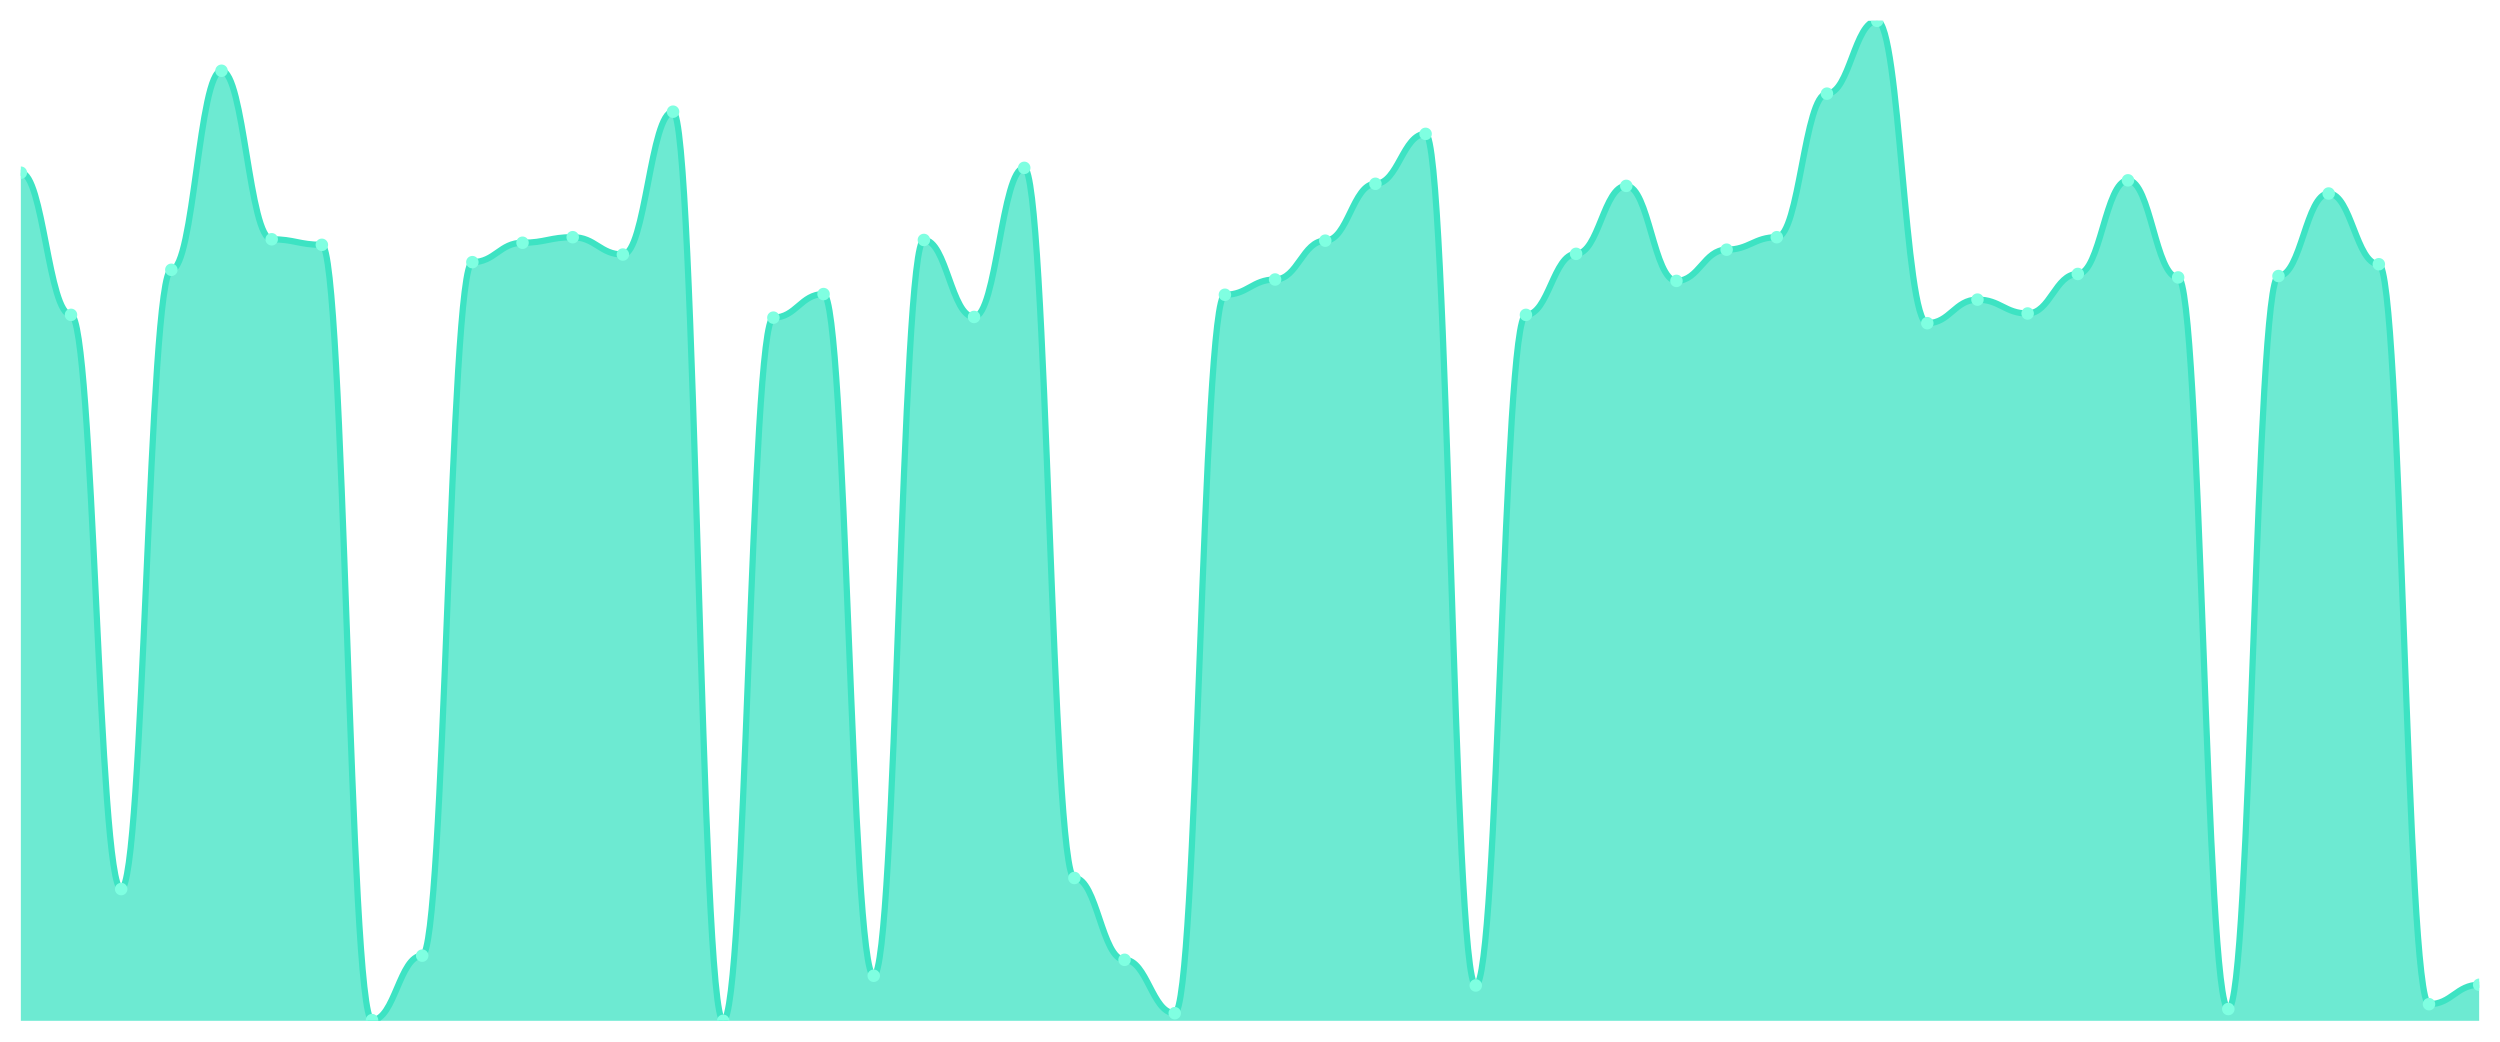
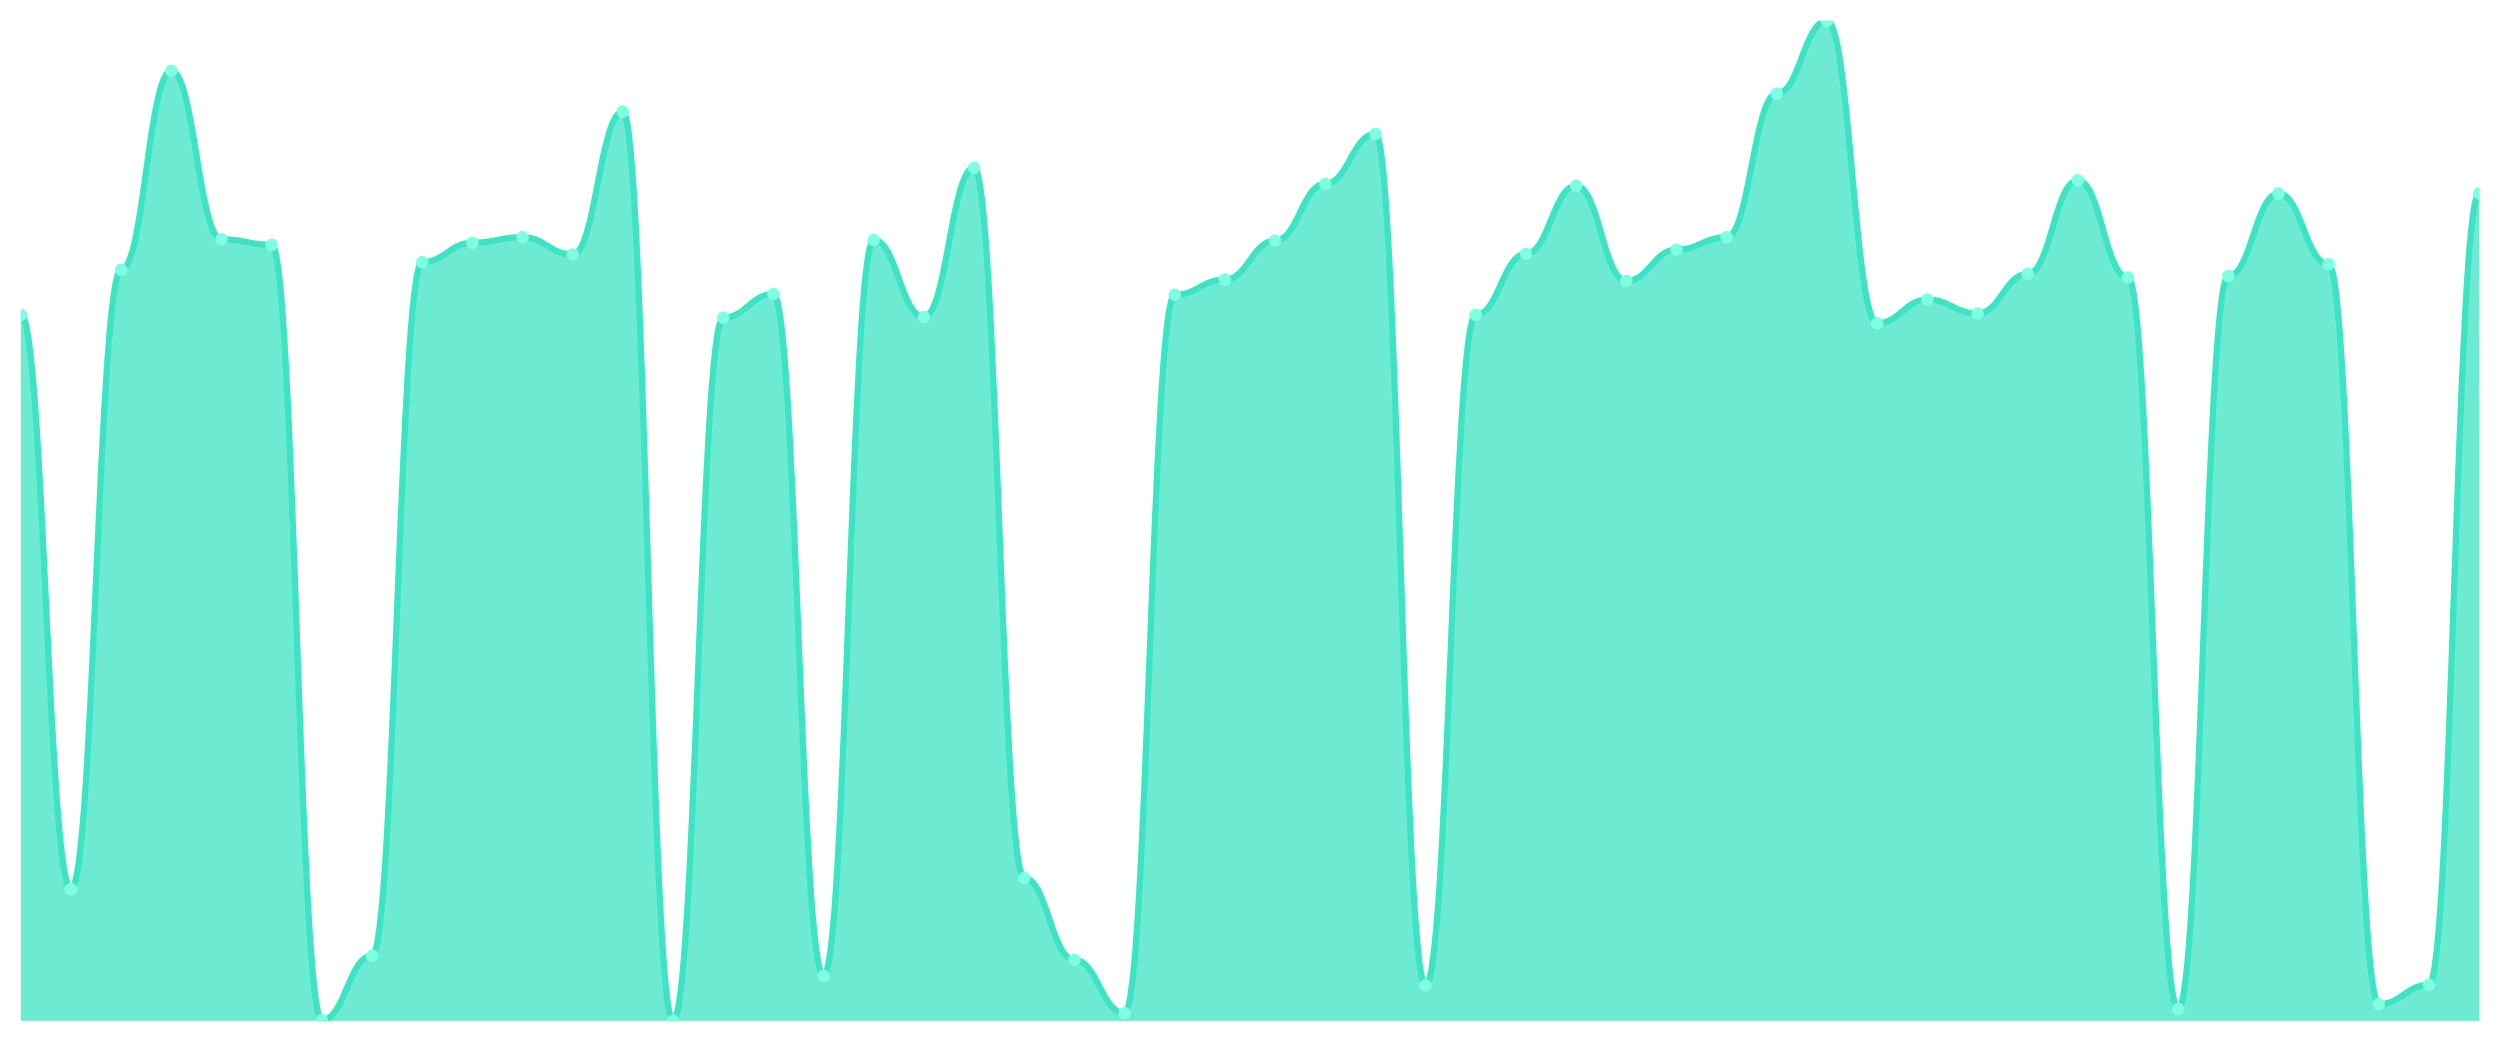
<svg xmlns="http://www.w3.org/2000/svg" viewBox="0 0 1200 500" width="1200" height="500">
  <defs>
    <clipPath id="c">
      <rect x="10" y="10" width="1180" height="480" />
    </clipPath>
  </defs>
  <rect width="1200" height="500" fill="none" />
  <g clip-path="url(#c)">
-     <path d="M 10,490 L 10,82.899 C 20.837,82.899 23.245,151.137 34.082,151.137 C 44.918,151.137 47.327,426.755 58.163,426.755 C 69,426.755 71.408,129.501 82.245,129.501 C 93.082,129.501 95.49,33.967 106.327,33.967 C 117.163,33.967 119.571,114.854 130.408,114.854 C 141.245,114.854 143.653,117.517 154.49,117.517 C 165.327,117.517 167.735,489.667 178.571,489.667 C 189.408,489.667 191.816,458.71 202.653,458.71 C 213.49,458.71 215.898,125.839 226.735,125.839 C 237.571,125.839 239.98,116.519 250.816,116.519 C 261.653,116.519 264.061,113.856 274.898,113.856 C 285.735,113.856 288.143,122.178 298.98,122.178 C 309.816,122.178 312.224,53.606 323.061,53.606 C 333.898,53.606 336.306,490 347.143,490 C 357.98,490 360.388,152.469 371.224,152.469 C 382.061,152.469 384.469,141.151 395.306,141.151 C 406.143,141.151 408.551,468.363 419.388,468.363 C 430.224,468.363 432.633,115.187 443.469,115.187 C 454.306,115.187 456.714,152.136 467.551,152.136 C 478.388,152.136 480.796,80.569 491.633,80.569 C 502.469,80.569 504.878,421.429 515.714,421.429 C 526.551,421.429 528.959,460.707 539.796,460.707 C 550.633,460.707 553.041,486.338 563.878,486.338 C 574.714,486.338 577.122,141.484 587.959,141.484 C 598.796,141.484 601.204,134.161 612.041,134.161 C 622.878,134.161 625.286,115.52 636.122,115.52 C 646.959,115.52 649.367,88.225 660.204,88.225 C 671.041,88.225 673.449,64.258 684.286,64.258 C 695.122,64.258 697.531,473.024 708.367,473.024 C 719.204,473.024 721.612,151.137 732.449,151.137 C 743.286,151.137 745.694,121.845 756.531,121.845 C 767.367,121.845 769.776,89.223 780.612,89.223 C 791.449,89.223 793.857,134.827 804.694,134.827 C 815.531,134.827 817.939,119.847 828.776,119.847 C 839.612,119.847 842.02,113.856 852.857,113.856 C 863.694,113.856 866.102,44.951 876.939,44.951 C 887.776,44.951 890.184,10 901.02,10 C 911.857,10 914.265,155.132 925.102,155.132 C 935.939,155.132 938.347,143.814 949.184,143.814 C 960.02,143.814 962.429,150.472 973.265,150.472 C 984.102,150.472 986.51,131.498 997.347,131.498 C 1008.184,131.498 1010.592,86.56 1021.429,86.56 C 1032.265,86.56 1034.673,133.162 1045.51,133.162 C 1056.347,133.162 1058.755,484.341 1069.592,484.341 C 1080.429,484.341 1082.837,132.497 1093.673,132.497 C 1104.51,132.497 1106.918,92.885 1117.755,92.885 C 1128.592,92.885 1131,126.838 1141.837,126.838 C 1152.673,126.838 1155.082,482.011 1165.918,482.011 C 1176.755,482.011 1179.163,472.691 1190,472.691 L 1190,490 Z" fill="rgba(61,227,195,0.75)" />
-     <path d="M 10,82.899 C 20.837,82.899 23.245,151.137 34.082,151.137 C 44.918,151.137 47.327,426.755 58.163,426.755 C 69,426.755 71.408,129.501 82.245,129.501 C 93.082,129.501 95.49,33.967 106.327,33.967 C 117.163,33.967 119.571,114.854 130.408,114.854 C 141.245,114.854 143.653,117.517 154.49,117.517 C 165.327,117.517 167.735,489.667 178.571,489.667 C 189.408,489.667 191.816,458.71 202.653,458.71 C 213.49,458.71 215.898,125.839 226.735,125.839 C 237.571,125.839 239.98,116.519 250.816,116.519 C 261.653,116.519 264.061,113.856 274.898,113.856 C 285.735,113.856 288.143,122.178 298.98,122.178 C 309.816,122.178 312.224,53.606 323.061,53.606 C 333.898,53.606 336.306,490 347.143,490 C 357.98,490 360.388,152.469 371.224,152.469 C 382.061,152.469 384.469,141.151 395.306,141.151 C 406.143,141.151 408.551,468.363 419.388,468.363 C 430.224,468.363 432.633,115.187 443.469,115.187 C 454.306,115.187 456.714,152.136 467.551,152.136 C 478.388,152.136 480.796,80.569 491.633,80.569 C 502.469,80.569 504.878,421.429 515.714,421.429 C 526.551,421.429 528.959,460.707 539.796,460.707 C 550.633,460.707 553.041,486.338 563.878,486.338 C 574.714,486.338 577.122,141.484 587.959,141.484 C 598.796,141.484 601.204,134.161 612.041,134.161 C 622.878,134.161 625.286,115.52 636.122,115.52 C 646.959,115.52 649.367,88.225 660.204,88.225 C 671.041,88.225 673.449,64.258 684.286,64.258 C 695.122,64.258 697.531,473.024 708.367,473.024 C 719.204,473.024 721.612,151.137 732.449,151.137 C 743.286,151.137 745.694,121.845 756.531,121.845 C 767.367,121.845 769.776,89.223 780.612,89.223 C 791.449,89.223 793.857,134.827 804.694,134.827 C 815.531,134.827 817.939,119.847 828.776,119.847 C 839.612,119.847 842.02,113.856 852.857,113.856 C 863.694,113.856 866.102,44.951 876.939,44.951 C 887.776,44.951 890.184,10 901.02,10 C 911.857,10 914.265,155.132 925.102,155.132 C 935.939,155.132 938.347,143.814 949.184,143.814 C 960.02,143.814 962.429,150.472 973.265,150.472 C 984.102,150.472 986.51,131.498 997.347,131.498 C 1008.184,131.498 1010.592,86.56 1021.429,86.56 C 1032.265,86.56 1034.673,133.162 1045.51,133.162 C 1056.347,133.162 1058.755,484.341 1069.592,484.341 C 1080.429,484.341 1082.837,132.497 1093.673,132.497 C 1104.51,132.497 1106.918,92.885 1117.755,92.885 C 1128.592,92.885 1131,126.838 1141.837,126.838 C 1152.673,126.838 1155.082,482.011 1165.918,482.011 C 1176.755,482.011 1179.163,472.691 1190,472.691" fill="none" stroke="#3de3c3" stroke-width="3" stroke-linecap="round" stroke-linejoin="round" />
-     <circle cx="10" cy="82.899" r="3" fill="#7fffe1" />
-     <circle cx="34.082" cy="151.137" r="3" fill="#7fffe1" />
-     <circle cx="58.163" cy="426.755" r="3" fill="#7fffe1" />
-     <circle cx="82.245" cy="129.501" r="3" fill="#7fffe1" />
-     <circle cx="106.327" cy="33.967" r="3" fill="#7fffe1" />
-     <circle cx="130.408" cy="114.854" r="3" fill="#7fffe1" />
-     <circle cx="154.49" cy="117.517" r="3" fill="#7fffe1" />
-     <circle cx="178.571" cy="489.667" r="3" fill="#7fffe1" />
-     <circle cx="202.653" cy="458.71" r="3" fill="#7fffe1" />
-     <circle cx="226.735" cy="125.839" r="3" fill="#7fffe1" />
-     <circle cx="250.816" cy="116.519" r="3" fill="#7fffe1" />
-     <circle cx="274.898" cy="113.856" r="3" fill="#7fffe1" />
-     <circle cx="298.98" cy="122.178" r="3" fill="#7fffe1" />
-     <circle cx="323.061" cy="53.606" r="3" fill="#7fffe1" />
-     <circle cx="347.143" cy="490" r="3" fill="#7fffe1" />
-     <circle cx="371.224" cy="152.469" r="3" fill="#7fffe1" />
-     <circle cx="395.306" cy="141.151" r="3" fill="#7fffe1" />
-     <circle cx="419.388" cy="468.363" r="3" fill="#7fffe1" />
-     <circle cx="443.469" cy="115.187" r="3" fill="#7fffe1" />
-     <circle cx="467.551" cy="152.136" r="3" fill="#7fffe1" />
-     <circle cx="491.633" cy="80.569" r="3" fill="#7fffe1" />
-     <circle cx="515.714" cy="421.429" r="3" fill="#7fffe1" />
-     <circle cx="539.796" cy="460.707" r="3" fill="#7fffe1" />
-     <circle cx="563.878" cy="486.338" r="3" fill="#7fffe1" />
-     <circle cx="587.959" cy="141.484" r="3" fill="#7fffe1" />
-     <circle cx="612.041" cy="134.161" r="3" fill="#7fffe1" />
-     <circle cx="636.122" cy="115.52" r="3" fill="#7fffe1" />
-     <circle cx="660.204" cy="88.225" r="3" fill="#7fffe1" />
-     <circle cx="684.286" cy="64.258" r="3" fill="#7fffe1" />
-     <circle cx="708.367" cy="473.024" r="3" fill="#7fffe1" />
-     <circle cx="732.449" cy="151.137" r="3" fill="#7fffe1" />
-     <circle cx="756.531" cy="121.845" r="3" fill="#7fffe1" />
-     <circle cx="780.612" cy="89.223" r="3" fill="#7fffe1" />
-     <circle cx="804.694" cy="134.827" r="3" fill="#7fffe1" />
-     <circle cx="828.776" cy="119.847" r="3" fill="#7fffe1" />
-     <circle cx="852.857" cy="113.856" r="3" fill="#7fffe1" />
-     <circle cx="876.939" cy="44.951" r="3" fill="#7fffe1" />
-     <circle cx="901.02" cy="10" r="3" fill="#7fffe1" />
-     <circle cx="925.102" cy="155.132" r="3" fill="#7fffe1" />
-     <circle cx="949.184" cy="143.814" r="3" fill="#7fffe1" />
-     <circle cx="973.265" cy="150.472" r="3" fill="#7fffe1" />
-     <circle cx="997.347" cy="131.498" r="3" fill="#7fffe1" />
-     <circle cx="1021.429" cy="86.56" r="3" fill="#7fffe1" />
-     <circle cx="1045.51" cy="133.162" r="3" fill="#7fffe1" />
-     <circle cx="1069.592" cy="484.341" r="3" fill="#7fffe1" />
-     <circle cx="1093.673" cy="132.497" r="3" fill="#7fffe1" />
-     <circle cx="1117.755" cy="92.885" r="3" fill="#7fffe1" />
-     <circle cx="1141.837" cy="126.838" r="3" fill="#7fffe1" />
-     <circle cx="1165.918" cy="482.011" r="3" fill="#7fffe1" />
-     <circle cx="1190" cy="472.691" r="3" fill="#7fffe1" />
+     <path d="M 10,490 L 10,151.137 C 20.837,151.137 23.245,426.755 34.082,426.755 C 44.918,426.755 47.327,129.501 58.163,129.501 C 69,129.501 71.408,33.967 82.245,33.967 C 93.082,33.967 95.49,114.854 106.327,114.854 C 117.163,114.854 119.571,117.517 130.408,117.517 C 141.245,117.517 143.653,489.667 154.49,489.667 C 165.327,489.667 167.735,458.71 178.571,458.71 C 189.408,458.71 191.816,125.839 202.653,125.839 C 213.49,125.839 215.898,116.519 226.735,116.519 C 237.571,116.519 239.98,113.856 250.816,113.856 C 261.653,113.856 264.061,122.178 274.898,122.178 C 285.735,122.178 288.143,53.606 298.98,53.606 C 309.816,53.606 312.224,490 323.061,490 C 333.898,490 336.306,152.469 347.143,152.469 C 357.98,152.469 360.388,141.151 371.224,141.151 C 382.061,141.151 384.469,468.363 395.306,468.363 C 406.143,468.363 408.551,115.187 419.388,115.187 C 430.224,115.187 432.633,152.136 443.469,152.136 C 454.306,152.136 456.714,80.569 467.551,80.569 C 478.388,80.569 480.796,421.429 491.633,421.429 C 502.469,421.429 504.878,460.707 515.714,460.707 C 526.551,460.707 528.959,486.338 539.796,486.338 C 550.633,486.338 553.041,141.484 563.878,141.484 C 574.714,141.484 577.122,134.161 587.959,134.161 C 598.796,134.161 601.204,115.52 612.041,115.52 C 622.878,115.52 625.286,88.225 636.122,88.225 C 646.959,88.225 649.367,64.258 660.204,64.258 C 671.041,64.258 673.449,473.024 684.286,473.024 C 695.122,473.024 697.531,151.137 708.367,151.137 C 719.204,151.137 721.612,121.845 732.449,121.845 C 743.286,121.845 745.694,89.223 756.531,89.223 C 767.367,89.223 769.776,134.827 780.612,134.827 C 791.449,134.827 793.857,119.847 804.694,119.847 C 815.531,119.847 817.939,113.856 828.776,113.856 C 839.612,113.856 842.02,44.951 852.857,44.951 C 863.694,44.951 866.102,10 876.939,10 C 887.776,10 890.184,155.132 901.02,155.132 C 911.857,155.132 914.265,143.814 925.102,143.814 C 935.939,143.814 938.347,150.472 949.184,150.472 C 960.02,150.472 962.429,131.498 973.265,131.498 C 984.102,131.498 986.51,86.56 997.347,86.56 C 1008.184,86.56 1010.592,133.162 1021.429,133.162 C 1032.265,133.162 1034.673,484.341 1045.51,484.341 C 1056.347,484.341 1058.755,132.497 1069.592,132.497 C 1080.429,132.497 1082.837,92.885 1093.673,92.885 C 1104.51,92.885 1106.918,126.838 1117.755,126.838 C 1128.592,126.838 1131,482.011 1141.837,482.011 C 1152.673,482.011 1155.082,472.691 1165.918,472.691 C 1176.755,472.691 1179.163,92.885 1190,92.885 L 1190,490 Z" fill="rgba(61,227,195,0.75)" />
+     <path d="M 10,151.137 C 20.837,151.137 23.245,426.755 34.082,426.755 C 44.918,426.755 47.327,129.501 58.163,129.501 C 69,129.501 71.408,33.967 82.245,33.967 C 93.082,33.967 95.49,114.854 106.327,114.854 C 117.163,114.854 119.571,117.517 130.408,117.517 C 141.245,117.517 143.653,489.667 154.49,489.667 C 165.327,489.667 167.735,458.71 178.571,458.71 C 189.408,458.71 191.816,125.839 202.653,125.839 C 213.49,125.839 215.898,116.519 226.735,116.519 C 237.571,116.519 239.98,113.856 250.816,113.856 C 261.653,113.856 264.061,122.178 274.898,122.178 C 285.735,122.178 288.143,53.606 298.98,53.606 C 309.816,53.606 312.224,490 323.061,490 C 333.898,490 336.306,152.469 347.143,152.469 C 357.98,152.469 360.388,141.151 371.224,141.151 C 382.061,141.151 384.469,468.363 395.306,468.363 C 406.143,468.363 408.551,115.187 419.388,115.187 C 430.224,115.187 432.633,152.136 443.469,152.136 C 454.306,152.136 456.714,80.569 467.551,80.569 C 478.388,80.569 480.796,421.429 491.633,421.429 C 502.469,421.429 504.878,460.707 515.714,460.707 C 526.551,460.707 528.959,486.338 539.796,486.338 C 550.633,486.338 553.041,141.484 563.878,141.484 C 574.714,141.484 577.122,134.161 587.959,134.161 C 598.796,134.161 601.204,115.52 612.041,115.52 C 622.878,115.52 625.286,88.225 636.122,88.225 C 646.959,88.225 649.367,64.258 660.204,64.258 C 671.041,64.258 673.449,473.024 684.286,473.024 C 695.122,473.024 697.531,151.137 708.367,151.137 C 719.204,151.137 721.612,121.845 732.449,121.845 C 743.286,121.845 745.694,89.223 756.531,89.223 C 767.367,89.223 769.776,134.827 780.612,134.827 C 791.449,134.827 793.857,119.847 804.694,119.847 C 815.531,119.847 817.939,113.856 828.776,113.856 C 839.612,113.856 842.02,44.951 852.857,44.951 C 863.694,44.951 866.102,10 876.939,10 C 887.776,10 890.184,155.132 901.02,155.132 C 911.857,155.132 914.265,143.814 925.102,143.814 C 935.939,143.814 938.347,150.472 949.184,150.472 C 960.02,150.472 962.429,131.498 973.265,131.498 C 984.102,131.498 986.51,86.56 997.347,86.56 C 1008.184,86.56 1010.592,133.162 1021.429,133.162 C 1032.265,133.162 1034.673,484.341 1045.51,484.341 C 1056.347,484.341 1058.755,132.497 1069.592,132.497 C 1080.429,132.497 1082.837,92.885 1093.673,92.885 C 1104.51,92.885 1106.918,126.838 1117.755,126.838 C 1128.592,126.838 1131,482.011 1141.837,482.011 C 1152.673,482.011 1155.082,472.691 1165.918,472.691 C 1176.755,472.691 1179.163,92.885 1190,92.885" fill="none" stroke="#3de3c3" stroke-width="3" stroke-linecap="round" stroke-linejoin="round" />
+     <circle cx="10" cy="151.137" r="3" fill="#7fffe1" />
+     <circle cx="34.082" cy="426.755" r="3" fill="#7fffe1" />
+     <circle cx="58.163" cy="129.501" r="3" fill="#7fffe1" />
+     <circle cx="82.245" cy="33.967" r="3" fill="#7fffe1" />
+     <circle cx="106.327" cy="114.854" r="3" fill="#7fffe1" />
+     <circle cx="130.408" cy="117.517" r="3" fill="#7fffe1" />
+     <circle cx="154.49" cy="489.667" r="3" fill="#7fffe1" />
+     <circle cx="178.571" cy="458.71" r="3" fill="#7fffe1" />
+     <circle cx="202.653" cy="125.839" r="3" fill="#7fffe1" />
+     <circle cx="226.735" cy="116.519" r="3" fill="#7fffe1" />
+     <circle cx="250.816" cy="113.856" r="3" fill="#7fffe1" />
+     <circle cx="274.898" cy="122.178" r="3" fill="#7fffe1" />
+     <circle cx="298.98" cy="53.606" r="3" fill="#7fffe1" />
+     <circle cx="323.061" cy="490" r="3" fill="#7fffe1" />
+     <circle cx="347.143" cy="152.469" r="3" fill="#7fffe1" />
+     <circle cx="371.224" cy="141.151" r="3" fill="#7fffe1" />
+     <circle cx="395.306" cy="468.363" r="3" fill="#7fffe1" />
+     <circle cx="419.388" cy="115.187" r="3" fill="#7fffe1" />
+     <circle cx="443.469" cy="152.136" r="3" fill="#7fffe1" />
+     <circle cx="467.551" cy="80.569" r="3" fill="#7fffe1" />
+     <circle cx="491.633" cy="421.429" r="3" fill="#7fffe1" />
+     <circle cx="515.714" cy="460.707" r="3" fill="#7fffe1" />
+     <circle cx="539.796" cy="486.338" r="3" fill="#7fffe1" />
+     <circle cx="563.878" cy="141.484" r="3" fill="#7fffe1" />
+     <circle cx="587.959" cy="134.161" r="3" fill="#7fffe1" />
+     <circle cx="612.041" cy="115.52" r="3" fill="#7fffe1" />
+     <circle cx="636.122" cy="88.225" r="3" fill="#7fffe1" />
+     <circle cx="660.204" cy="64.258" r="3" fill="#7fffe1" />
+     <circle cx="684.286" cy="473.024" r="3" fill="#7fffe1" />
+     <circle cx="708.367" cy="151.137" r="3" fill="#7fffe1" />
+     <circle cx="732.449" cy="121.845" r="3" fill="#7fffe1" />
+     <circle cx="756.531" cy="89.223" r="3" fill="#7fffe1" />
+     <circle cx="780.612" cy="134.827" r="3" fill="#7fffe1" />
+     <circle cx="804.694" cy="119.847" r="3" fill="#7fffe1" />
+     <circle cx="828.776" cy="113.856" r="3" fill="#7fffe1" />
+     <circle cx="852.857" cy="44.951" r="3" fill="#7fffe1" />
+     <circle cx="876.939" cy="10" r="3" fill="#7fffe1" />
+     <circle cx="901.02" cy="155.132" r="3" fill="#7fffe1" />
+     <circle cx="925.102" cy="143.814" r="3" fill="#7fffe1" />
+     <circle cx="949.184" cy="150.472" r="3" fill="#7fffe1" />
+     <circle cx="973.265" cy="131.498" r="3" fill="#7fffe1" />
+     <circle cx="997.347" cy="86.56" r="3" fill="#7fffe1" />
+     <circle cx="1021.429" cy="133.162" r="3" fill="#7fffe1" />
+     <circle cx="1045.51" cy="484.341" r="3" fill="#7fffe1" />
+     <circle cx="1069.592" cy="132.497" r="3" fill="#7fffe1" />
+     <circle cx="1093.673" cy="92.885" r="3" fill="#7fffe1" />
+     <circle cx="1117.755" cy="126.838" r="3" fill="#7fffe1" />
+     <circle cx="1141.837" cy="482.011" r="3" fill="#7fffe1" />
+     <circle cx="1165.918" cy="472.691" r="3" fill="#7fffe1" />
+     <circle cx="1190" cy="92.885" r="3" fill="#7fffe1" />
  </g>
</svg>
